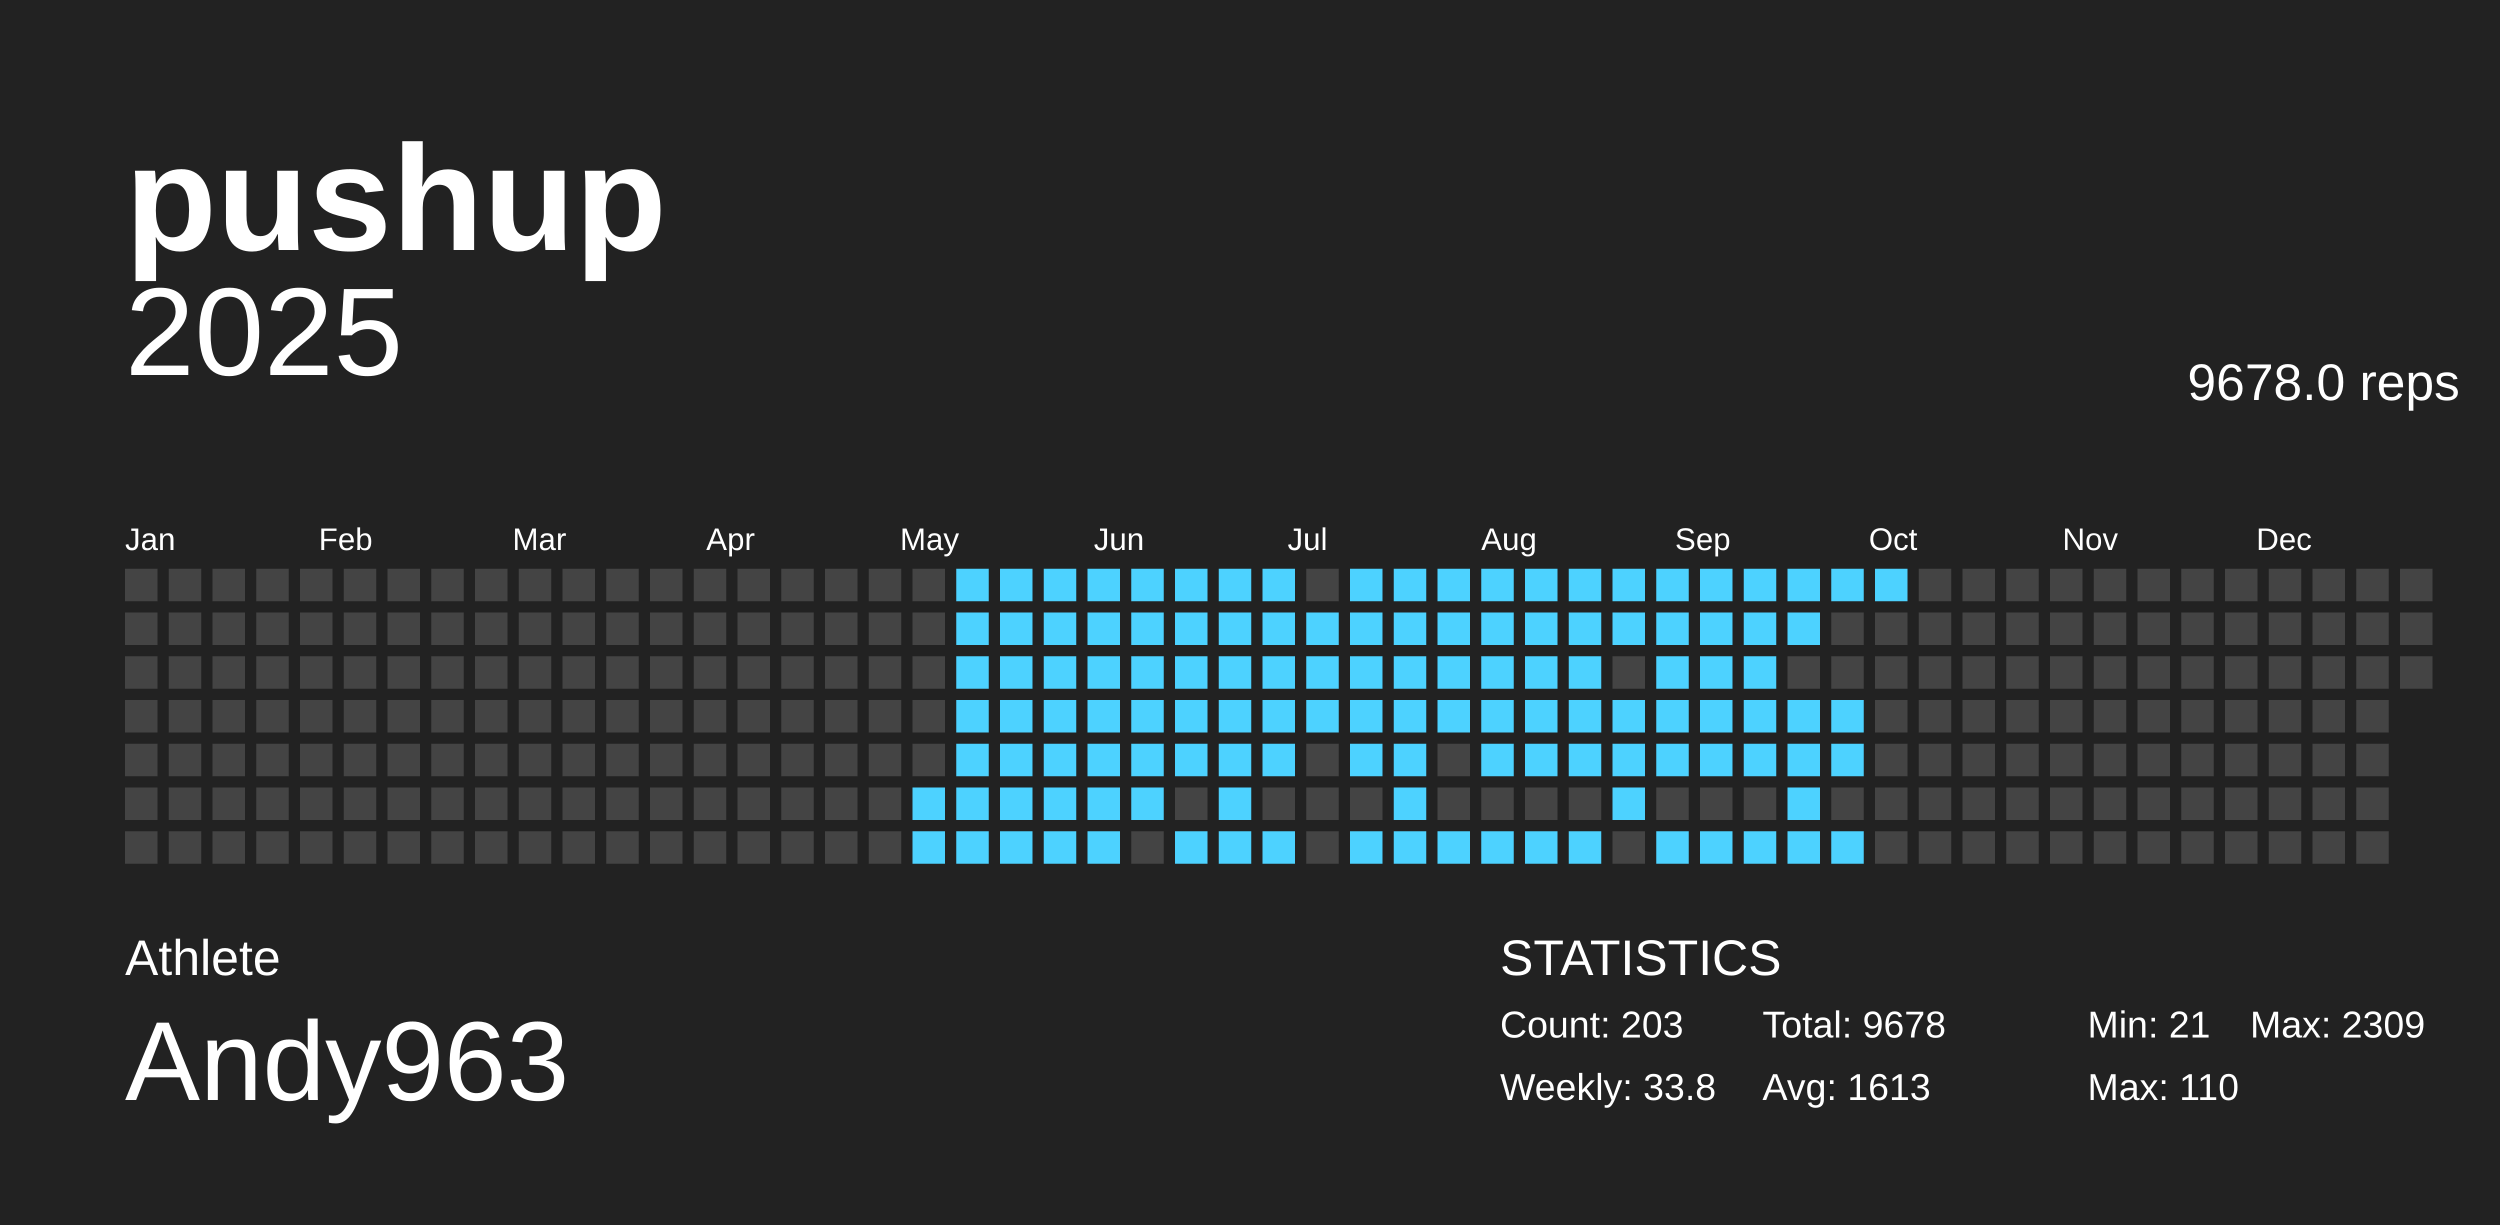
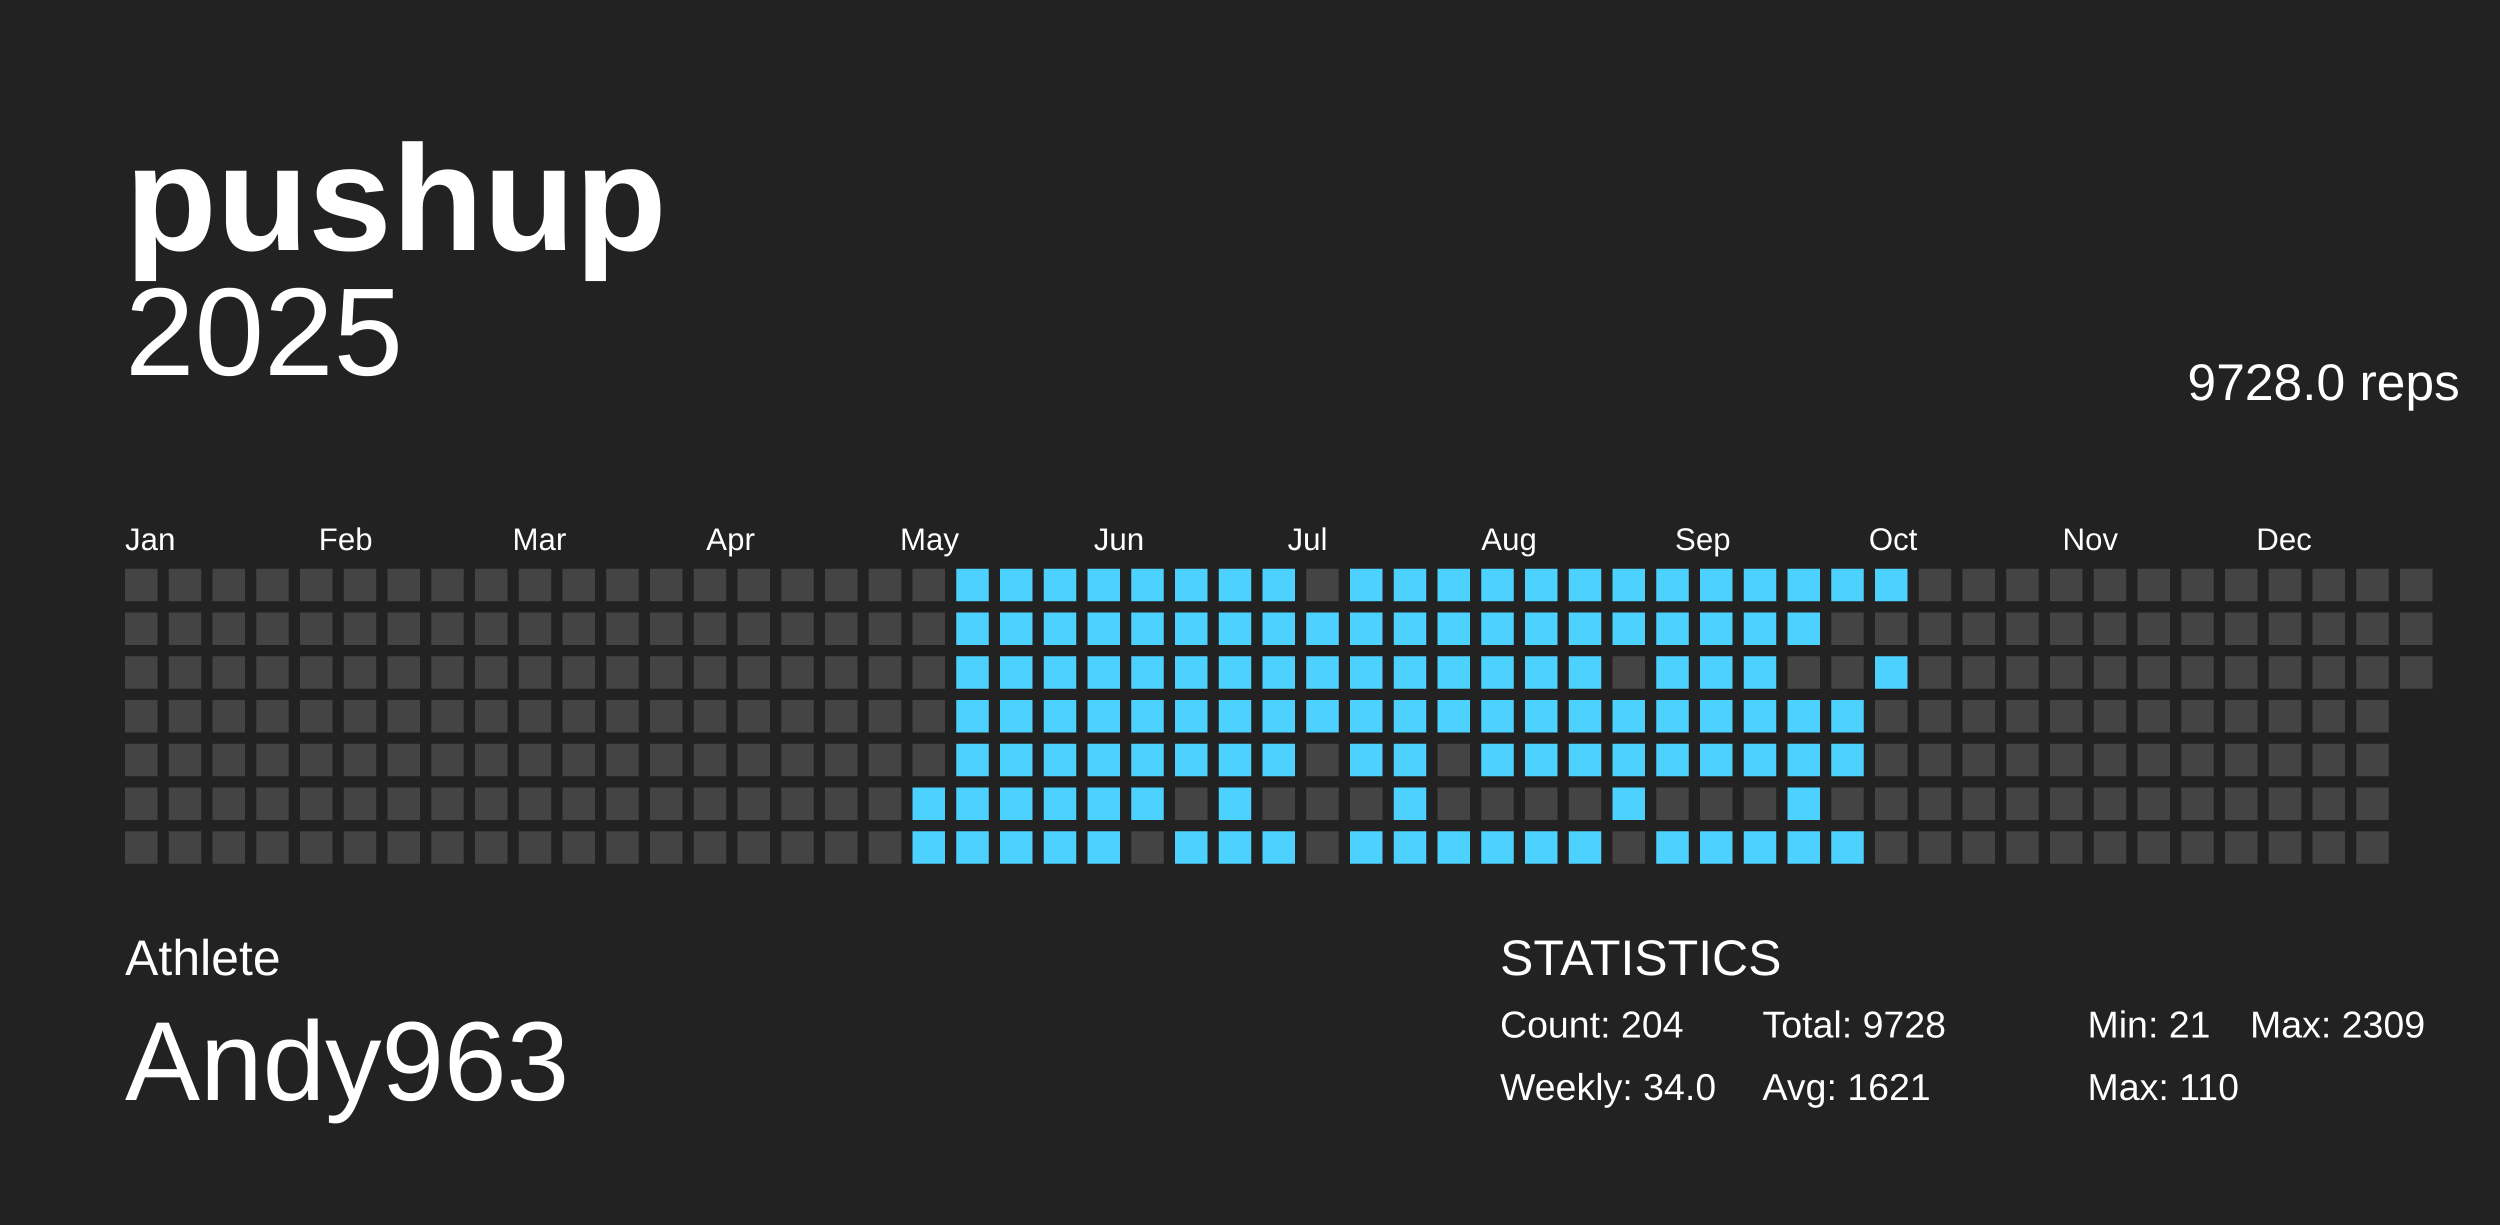
<svg xmlns="http://www.w3.org/2000/svg" baseProfile="full" height="98mm" version="1.1" viewBox="0,0,200,98" width="200mm">
  <defs />
  <g>
    <rect fill="#222222" height="98" width="200" x="0" y="0" />
    <g id="year2025">
      <text alignment-baseline="hanging" fill="#FFFFFF" style="font-size:10.0px; font-family:Arial;" x="10" y="30">2025</text>
-       <text alignment-baseline="hanging" fill="#FFFFFF" style="font-size:4.125px; font-family:Arial;" x="175" y="32">9678.0 reps</text>
+       <text alignment-baseline="hanging" fill="#FFFFFF" style="font-size:4.125px; font-family:Arial;" x="175" y="32">9728.0 reps</text>
      <text fill="#FFFFFF" style="font-size:2.5px; font-family:Arial" x="10.0" y="44">Jan</text>
      <text fill="#FFFFFF" style="font-size:2.5px; font-family:Arial" x="25.5" y="44">Feb</text>
      <text fill="#FFFFFF" style="font-size:2.5px; font-family:Arial" x="41.0" y="44">Mar</text>
      <text fill="#FFFFFF" style="font-size:2.5px; font-family:Arial" x="56.5" y="44">Apr</text>
      <text fill="#FFFFFF" style="font-size:2.5px; font-family:Arial" x="72.0" y="44">May</text>
      <text fill="#FFFFFF" style="font-size:2.5px; font-family:Arial" x="87.5" y="44">Jun</text>
      <text fill="#FFFFFF" style="font-size:2.5px; font-family:Arial" x="103.0" y="44">Jul</text>
      <text fill="#FFFFFF" style="font-size:2.5px; font-family:Arial" x="118.5" y="44">Aug</text>
      <text fill="#FFFFFF" style="font-size:2.5px; font-family:Arial" x="134.0" y="44">Sep</text>
      <text fill="#FFFFFF" style="font-size:2.5px; font-family:Arial" x="149.5" y="44">Oct</text>
      <text fill="#FFFFFF" style="font-size:2.5px; font-family:Arial" x="165.0" y="44">Nov</text>
      <text fill="#FFFFFF" style="font-size:2.5px; font-family:Arial" x="180.5" y="44">Dec</text>
      <rect fill="#444444" height="2.6" width="2.6" x="10.0" y="45.5" />
      <rect fill="#444444" height="2.6" width="2.6" x="10.0" y="49.0" />
      <rect fill="#444444" height="2.6" width="2.6" x="10.0" y="52.5" />
      <rect fill="#444444" height="2.6" width="2.6" x="10.0" y="56.0" />
      <rect fill="#444444" height="2.6" width="2.6" x="10.0" y="59.5" />
      <rect fill="#444444" height="2.6" width="2.6" x="10.0" y="63.0" />
      <rect fill="#444444" height="2.6" width="2.6" x="10.0" y="66.5" />
      <rect fill="#444444" height="2.6" width="2.6" x="13.5" y="45.5" />
      <rect fill="#444444" height="2.6" width="2.6" x="13.5" y="49.0" />
      <rect fill="#444444" height="2.6" width="2.6" x="13.5" y="52.5" />
      <rect fill="#444444" height="2.6" width="2.6" x="13.5" y="56.0" />
      <rect fill="#444444" height="2.6" width="2.6" x="13.5" y="59.5" />
      <rect fill="#444444" height="2.6" width="2.6" x="13.5" y="63.0" />
      <rect fill="#444444" height="2.6" width="2.6" x="13.5" y="66.5" />
      <rect fill="#444444" height="2.6" width="2.6" x="17.0" y="45.5" />
      <rect fill="#444444" height="2.6" width="2.6" x="17.0" y="49.0" />
      <rect fill="#444444" height="2.6" width="2.6" x="17.0" y="52.5" />
      <rect fill="#444444" height="2.6" width="2.6" x="17.0" y="56.0" />
      <rect fill="#444444" height="2.6" width="2.6" x="17.0" y="59.5" />
      <rect fill="#444444" height="2.6" width="2.6" x="17.0" y="63.0" />
      <rect fill="#444444" height="2.6" width="2.6" x="17.0" y="66.5" />
      <rect fill="#444444" height="2.6" width="2.6" x="20.5" y="45.5" />
      <rect fill="#444444" height="2.6" width="2.6" x="20.5" y="49.0" />
      <rect fill="#444444" height="2.6" width="2.6" x="20.5" y="52.5" />
      <rect fill="#444444" height="2.6" width="2.6" x="20.5" y="56.0" />
      <rect fill="#444444" height="2.6" width="2.6" x="20.5" y="59.5" />
      <rect fill="#444444" height="2.6" width="2.6" x="20.5" y="63.0" />
      <rect fill="#444444" height="2.6" width="2.6" x="20.5" y="66.5" />
      <rect fill="#444444" height="2.6" width="2.6" x="24.0" y="45.5" />
      <rect fill="#444444" height="2.6" width="2.6" x="24.0" y="49.0" />
      <rect fill="#444444" height="2.6" width="2.6" x="24.0" y="52.5" />
      <rect fill="#444444" height="2.6" width="2.6" x="24.0" y="56.0" />
      <rect fill="#444444" height="2.6" width="2.6" x="24.0" y="59.5" />
      <rect fill="#444444" height="2.6" width="2.6" x="24.0" y="63.0" />
      <rect fill="#444444" height="2.6" width="2.6" x="24.0" y="66.5" />
      <rect fill="#444444" height="2.6" width="2.6" x="27.5" y="45.5" />
      <rect fill="#444444" height="2.6" width="2.6" x="27.5" y="49.0" />
      <rect fill="#444444" height="2.6" width="2.6" x="27.5" y="52.5" />
      <rect fill="#444444" height="2.6" width="2.6" x="27.5" y="56.0" />
      <rect fill="#444444" height="2.6" width="2.6" x="27.5" y="59.5" />
      <rect fill="#444444" height="2.6" width="2.6" x="27.5" y="63.0" />
      <rect fill="#444444" height="2.6" width="2.6" x="27.5" y="66.5" />
      <rect fill="#444444" height="2.6" width="2.6" x="31.0" y="45.5" />
      <rect fill="#444444" height="2.6" width="2.6" x="31.0" y="49.0" />
      <rect fill="#444444" height="2.6" width="2.6" x="31.0" y="52.5" />
      <rect fill="#444444" height="2.6" width="2.6" x="31.0" y="56.0" />
      <rect fill="#444444" height="2.6" width="2.6" x="31.0" y="59.5" />
      <rect fill="#444444" height="2.6" width="2.6" x="31.0" y="63.0" />
      <rect fill="#444444" height="2.6" width="2.6" x="31.0" y="66.5" />
      <rect fill="#444444" height="2.6" width="2.6" x="34.5" y="45.5" />
      <rect fill="#444444" height="2.6" width="2.6" x="34.5" y="49.0" />
      <rect fill="#444444" height="2.6" width="2.6" x="34.5" y="52.5" />
      <rect fill="#444444" height="2.6" width="2.6" x="34.5" y="56.0" />
      <rect fill="#444444" height="2.6" width="2.6" x="34.5" y="59.5" />
      <rect fill="#444444" height="2.6" width="2.6" x="34.5" y="63.0" />
      <rect fill="#444444" height="2.6" width="2.6" x="34.5" y="66.5" />
      <rect fill="#444444" height="2.6" width="2.6" x="38.0" y="45.5" />
      <rect fill="#444444" height="2.6" width="2.6" x="38.0" y="49.0" />
      <rect fill="#444444" height="2.6" width="2.6" x="38.0" y="52.5" />
      <rect fill="#444444" height="2.6" width="2.6" x="38.0" y="56.0" />
      <rect fill="#444444" height="2.6" width="2.6" x="38.0" y="59.5" />
      <rect fill="#444444" height="2.6" width="2.6" x="38.0" y="63.0" />
      <rect fill="#444444" height="2.6" width="2.6" x="38.0" y="66.5" />
      <rect fill="#444444" height="2.6" width="2.6" x="41.5" y="45.5" />
      <rect fill="#444444" height="2.6" width="2.6" x="41.5" y="49.0" />
      <rect fill="#444444" height="2.6" width="2.6" x="41.5" y="52.5" />
      <rect fill="#444444" height="2.6" width="2.6" x="41.5" y="56.0" />
      <rect fill="#444444" height="2.6" width="2.6" x="41.5" y="59.5" />
      <rect fill="#444444" height="2.6" width="2.6" x="41.5" y="63.0" />
      <rect fill="#444444" height="2.6" width="2.6" x="41.5" y="66.5" />
      <rect fill="#444444" height="2.6" width="2.6" x="45.0" y="45.5" />
      <rect fill="#444444" height="2.6" width="2.6" x="45.0" y="49.0" />
      <rect fill="#444444" height="2.6" width="2.6" x="45.0" y="52.5" />
      <rect fill="#444444" height="2.6" width="2.6" x="45.0" y="56.0" />
      <rect fill="#444444" height="2.6" width="2.6" x="45.0" y="59.5" />
      <rect fill="#444444" height="2.6" width="2.6" x="45.0" y="63.0" />
      <rect fill="#444444" height="2.6" width="2.6" x="45.0" y="66.5" />
      <rect fill="#444444" height="2.6" width="2.6" x="48.5" y="45.5" />
      <rect fill="#444444" height="2.6" width="2.6" x="48.5" y="49.0" />
      <rect fill="#444444" height="2.6" width="2.6" x="48.5" y="52.5" />
      <rect fill="#444444" height="2.6" width="2.6" x="48.5" y="56.0" />
      <rect fill="#444444" height="2.6" width="2.6" x="48.5" y="59.5" />
      <rect fill="#444444" height="2.6" width="2.6" x="48.5" y="63.0" />
      <rect fill="#444444" height="2.6" width="2.6" x="48.5" y="66.5" />
      <rect fill="#444444" height="2.6" width="2.6" x="52.0" y="45.5" />
      <rect fill="#444444" height="2.6" width="2.6" x="52.0" y="49.0" />
      <rect fill="#444444" height="2.6" width="2.6" x="52.0" y="52.5" />
      <rect fill="#444444" height="2.6" width="2.6" x="52.0" y="56.0" />
      <rect fill="#444444" height="2.6" width="2.6" x="52.0" y="59.5" />
      <rect fill="#444444" height="2.6" width="2.6" x="52.0" y="63.0" />
      <rect fill="#444444" height="2.6" width="2.6" x="52.0" y="66.5" />
      <rect fill="#444444" height="2.6" width="2.6" x="55.5" y="45.5" />
      <rect fill="#444444" height="2.6" width="2.6" x="55.5" y="49.0" />
      <rect fill="#444444" height="2.6" width="2.6" x="55.5" y="52.5" />
      <rect fill="#444444" height="2.6" width="2.6" x="55.5" y="56.0" />
      <rect fill="#444444" height="2.6" width="2.6" x="55.5" y="59.5" />
      <rect fill="#444444" height="2.6" width="2.6" x="55.5" y="63.0" />
      <rect fill="#444444" height="2.6" width="2.6" x="55.5" y="66.5" />
      <rect fill="#444444" height="2.6" width="2.6" x="59.0" y="45.5" />
      <rect fill="#444444" height="2.6" width="2.6" x="59.0" y="49.0" />
      <rect fill="#444444" height="2.6" width="2.6" x="59.0" y="52.5" />
      <rect fill="#444444" height="2.6" width="2.6" x="59.0" y="56.0" />
      <rect fill="#444444" height="2.6" width="2.6" x="59.0" y="59.5" />
      <rect fill="#444444" height="2.6" width="2.6" x="59.0" y="63.0" />
      <rect fill="#444444" height="2.6" width="2.6" x="59.0" y="66.5" />
      <rect fill="#444444" height="2.6" width="2.6" x="62.5" y="45.5" />
      <rect fill="#444444" height="2.6" width="2.6" x="62.5" y="49.0" />
      <rect fill="#444444" height="2.6" width="2.6" x="62.5" y="52.5" />
      <rect fill="#444444" height="2.6" width="2.6" x="62.5" y="56.0" />
      <rect fill="#444444" height="2.6" width="2.6" x="62.5" y="59.5" />
      <rect fill="#444444" height="2.6" width="2.6" x="62.5" y="63.0" />
      <rect fill="#444444" height="2.6" width="2.6" x="62.5" y="66.5" />
      <rect fill="#444444" height="2.6" width="2.6" x="66.0" y="45.5" />
      <rect fill="#444444" height="2.6" width="2.6" x="66.0" y="49.0" />
      <rect fill="#444444" height="2.6" width="2.6" x="66.0" y="52.5" />
      <rect fill="#444444" height="2.6" width="2.6" x="66.0" y="56.0" />
      <rect fill="#444444" height="2.6" width="2.6" x="66.0" y="59.5" />
      <rect fill="#444444" height="2.6" width="2.6" x="66.0" y="63.0" />
      <rect fill="#444444" height="2.6" width="2.6" x="66.0" y="66.5" />
      <rect fill="#444444" height="2.6" width="2.6" x="69.5" y="45.5" />
      <rect fill="#444444" height="2.6" width="2.6" x="69.5" y="49.0" />
      <rect fill="#444444" height="2.6" width="2.6" x="69.5" y="52.5" />
      <rect fill="#444444" height="2.6" width="2.6" x="69.5" y="56.0" />
      <rect fill="#444444" height="2.6" width="2.6" x="69.5" y="59.5" />
      <rect fill="#444444" height="2.6" width="2.6" x="69.5" y="63.0" />
      <rect fill="#444444" height="2.6" width="2.6" x="69.5" y="66.5" />
      <rect fill="#444444" height="2.6" width="2.6" x="73.0" y="45.5" />
      <rect fill="#444444" height="2.6" width="2.6" x="73.0" y="49.0" />
      <rect fill="#444444" height="2.6" width="2.6" x="73.0" y="52.5" />
      <rect fill="#444444" height="2.6" width="2.6" x="73.0" y="56.0" />
      <rect fill="#444444" height="2.6" width="2.6" x="73.0" y="59.5" />
      <rect fill="#4dd2ff" height="2.6" width="2.6" x="73.0" y="63.0" />
      <rect fill="#4dd2ff" height="2.6" width="2.6" x="73.0" y="66.5" />
      <rect fill="#4dd2ff" height="2.6" width="2.6" x="76.5" y="45.5" />
      <rect fill="#4dd2ff" height="2.6" width="2.6" x="76.5" y="49.0" />
      <rect fill="#4dd2ff" height="2.6" width="2.6" x="76.5" y="52.5" />
      <rect fill="#4dd2ff" height="2.6" width="2.6" x="76.5" y="56.0" />
      <rect fill="#4dd2ff" height="2.6" width="2.6" x="76.5" y="59.5" />
      <rect fill="#4dd2ff" height="2.6" width="2.6" x="76.5" y="63.0" />
      <rect fill="#4dd2ff" height="2.6" width="2.6" x="76.5" y="66.5" />
      <rect fill="#4dd2ff" height="2.6" width="2.6" x="80.0" y="45.5" />
      <rect fill="#4dd2ff" height="2.6" width="2.6" x="80.0" y="49.0" />
      <rect fill="#4dd2ff" height="2.6" width="2.6" x="80.0" y="52.5" />
      <rect fill="#4dd2ff" height="2.6" width="2.6" x="80.0" y="56.0" />
      <rect fill="#4dd2ff" height="2.6" width="2.6" x="80.0" y="59.5" />
      <rect fill="#4dd2ff" height="2.6" width="2.6" x="80.0" y="63.0" />
      <rect fill="#4dd2ff" height="2.6" width="2.6" x="80.0" y="66.5" />
      <rect fill="#4dd2ff" height="2.6" width="2.6" x="83.5" y="45.5" />
      <rect fill="#4dd2ff" height="2.6" width="2.6" x="83.5" y="49.0" />
      <rect fill="#4dd2ff" height="2.6" width="2.6" x="83.5" y="52.5" />
      <rect fill="#4dd2ff" height="2.6" width="2.6" x="83.5" y="56.0" />
      <rect fill="#4dd2ff" height="2.6" width="2.6" x="83.5" y="59.5" />
      <rect fill="#4dd2ff" height="2.6" width="2.6" x="83.5" y="63.0" />
      <rect fill="#4dd2ff" height="2.6" width="2.6" x="83.5" y="66.5" />
      <rect fill="#4dd2ff" height="2.6" width="2.6" x="87.0" y="45.5" />
      <rect fill="#4dd2ff" height="2.6" width="2.6" x="87.0" y="49.0" />
      <rect fill="#4dd2ff" height="2.6" width="2.6" x="87.0" y="52.5" />
      <rect fill="#4dd2ff" height="2.6" width="2.6" x="87.0" y="56.0" />
      <rect fill="#4dd2ff" height="2.6" width="2.6" x="87.0" y="59.5" />
      <rect fill="#4dd2ff" height="2.6" width="2.6" x="87.0" y="63.0" />
      <rect fill="#4dd2ff" height="2.6" width="2.6" x="87.0" y="66.5" />
      <rect fill="#4dd2ff" height="2.6" width="2.6" x="90.5" y="45.5" />
      <rect fill="#4dd2ff" height="2.6" width="2.6" x="90.5" y="49.0" />
      <rect fill="#4dd2ff" height="2.6" width="2.6" x="90.5" y="52.5" />
      <rect fill="#4dd2ff" height="2.6" width="2.6" x="90.5" y="56.0" />
      <rect fill="#4dd2ff" height="2.6" width="2.6" x="90.5" y="59.5" />
      <rect fill="#4dd2ff" height="2.6" width="2.6" x="90.5" y="63.0" />
      <rect fill="#444444" height="2.6" width="2.6" x="90.5" y="66.5" />
      <rect fill="#4dd2ff" height="2.6" width="2.6" x="94.0" y="45.5" />
      <rect fill="#4dd2ff" height="2.6" width="2.6" x="94.0" y="49.0" />
      <rect fill="#4dd2ff" height="2.6" width="2.6" x="94.0" y="52.5" />
      <rect fill="#4dd2ff" height="2.6" width="2.6" x="94.0" y="56.0" />
      <rect fill="#4dd2ff" height="2.6" width="2.6" x="94.0" y="59.5" />
      <rect fill="#444444" height="2.6" width="2.6" x="94.0" y="63.0" />
      <rect fill="#4dd2ff" height="2.6" width="2.6" x="94.0" y="66.5" />
      <rect fill="#4dd2ff" height="2.6" width="2.6" x="97.5" y="45.5" />
      <rect fill="#4dd2ff" height="2.6" width="2.6" x="97.5" y="49.0" />
      <rect fill="#4dd2ff" height="2.6" width="2.6" x="97.5" y="52.5" />
      <rect fill="#4dd2ff" height="2.6" width="2.6" x="97.5" y="56.0" />
      <rect fill="#4dd2ff" height="2.6" width="2.6" x="97.5" y="59.5" />
      <rect fill="#4dd2ff" height="2.6" width="2.6" x="97.5" y="63.0" />
      <rect fill="#4dd2ff" height="2.6" width="2.6" x="97.5" y="66.5" />
      <rect fill="#4dd2ff" height="2.6" width="2.6" x="101.0" y="45.5" />
      <rect fill="#4dd2ff" height="2.6" width="2.6" x="101.0" y="49.0" />
      <rect fill="#4dd2ff" height="2.6" width="2.6" x="101.0" y="52.5" />
      <rect fill="#4dd2ff" height="2.6" width="2.6" x="101.0" y="56.0" />
      <rect fill="#4dd2ff" height="2.6" width="2.6" x="101.0" y="59.5" />
      <rect fill="#444444" height="2.6" width="2.6" x="101.0" y="63.0" />
      <rect fill="#4dd2ff" height="2.6" width="2.6" x="101.0" y="66.5" />
      <rect fill="#444444" height="2.6" width="2.6" x="104.5" y="45.5" />
      <rect fill="#4dd2ff" height="2.6" width="2.6" x="104.5" y="49.0" />
      <rect fill="#4dd2ff" height="2.6" width="2.6" x="104.5" y="52.5" />
      <rect fill="#4dd2ff" height="2.6" width="2.6" x="104.5" y="56.0" />
      <rect fill="#444444" height="2.6" width="2.6" x="104.5" y="59.5" />
      <rect fill="#444444" height="2.6" width="2.6" x="104.5" y="63.0" />
      <rect fill="#444444" height="2.6" width="2.6" x="104.5" y="66.5" />
      <rect fill="#4dd2ff" height="2.6" width="2.6" x="108.0" y="45.5" />
      <rect fill="#4dd2ff" height="2.6" width="2.6" x="108.0" y="49.0" />
      <rect fill="#4dd2ff" height="2.6" width="2.6" x="108.0" y="52.5" />
      <rect fill="#4dd2ff" height="2.6" width="2.6" x="108.0" y="56.0" />
      <rect fill="#4dd2ff" height="2.6" width="2.6" x="108.0" y="59.5" />
      <rect fill="#444444" height="2.6" width="2.6" x="108.0" y="63.0" />
      <rect fill="#4dd2ff" height="2.6" width="2.6" x="108.0" y="66.5" />
      <rect fill="#4dd2ff" height="2.6" width="2.6" x="111.5" y="45.5" />
      <rect fill="#4dd2ff" height="2.6" width="2.6" x="111.5" y="49.0" />
      <rect fill="#4dd2ff" height="2.6" width="2.6" x="111.5" y="52.5" />
      <rect fill="#4dd2ff" height="2.6" width="2.6" x="111.5" y="56.0" />
      <rect fill="#4dd2ff" height="2.6" width="2.6" x="111.5" y="59.5" />
      <rect fill="#4dd2ff" height="2.6" width="2.6" x="111.5" y="63.0" />
      <rect fill="#4dd2ff" height="2.6" width="2.6" x="111.5" y="66.5" />
      <rect fill="#4dd2ff" height="2.6" width="2.6" x="115.0" y="45.5" />
      <rect fill="#4dd2ff" height="2.6" width="2.6" x="115.0" y="49.0" />
      <rect fill="#4dd2ff" height="2.6" width="2.6" x="115.0" y="52.5" />
      <rect fill="#4dd2ff" height="2.6" width="2.6" x="115.0" y="56.0" />
      <rect fill="#444444" height="2.6" width="2.6" x="115.0" y="59.5" />
      <rect fill="#444444" height="2.6" width="2.6" x="115.0" y="63.0" />
      <rect fill="#4dd2ff" height="2.6" width="2.6" x="115.0" y="66.5" />
      <rect fill="#4dd2ff" height="2.6" width="2.6" x="118.5" y="45.5" />
      <rect fill="#4dd2ff" height="2.6" width="2.6" x="118.5" y="49.0" />
      <rect fill="#4dd2ff" height="2.6" width="2.6" x="118.5" y="52.5" />
      <rect fill="#4dd2ff" height="2.6" width="2.6" x="118.5" y="56.0" />
      <rect fill="#4dd2ff" height="2.6" width="2.6" x="118.5" y="59.5" />
      <rect fill="#444444" height="2.6" width="2.6" x="118.5" y="63.0" />
      <rect fill="#4dd2ff" height="2.6" width="2.6" x="118.5" y="66.5" />
      <rect fill="#4dd2ff" height="2.6" width="2.6" x="122.0" y="45.5" />
      <rect fill="#4dd2ff" height="2.6" width="2.6" x="122.0" y="49.0" />
      <rect fill="#4dd2ff" height="2.6" width="2.6" x="122.0" y="52.5" />
      <rect fill="#4dd2ff" height="2.6" width="2.6" x="122.0" y="56.0" />
      <rect fill="#4dd2ff" height="2.6" width="2.6" x="122.0" y="59.5" />
      <rect fill="#444444" height="2.6" width="2.6" x="122.0" y="63.0" />
      <rect fill="#4dd2ff" height="2.6" width="2.6" x="122.0" y="66.5" />
      <rect fill="#4dd2ff" height="2.6" width="2.6" x="125.5" y="45.5" />
      <rect fill="#4dd2ff" height="2.6" width="2.6" x="125.5" y="49.0" />
      <rect fill="#4dd2ff" height="2.6" width="2.6" x="125.5" y="52.5" />
      <rect fill="#4dd2ff" height="2.6" width="2.6" x="125.5" y="56.0" />
      <rect fill="#4dd2ff" height="2.6" width="2.6" x="125.5" y="59.5" />
      <rect fill="#444444" height="2.6" width="2.6" x="125.5" y="63.0" />
      <rect fill="#4dd2ff" height="2.6" width="2.6" x="125.5" y="66.5" />
      <rect fill="#4dd2ff" height="2.6" width="2.6" x="129.0" y="45.5" />
      <rect fill="#4dd2ff" height="2.6" width="2.6" x="129.0" y="49.0" />
      <rect fill="#444444" height="2.6" width="2.6" x="129.0" y="52.5" />
      <rect fill="#4dd2ff" height="2.6" width="2.6" x="129.0" y="56.0" />
      <rect fill="#4dd2ff" height="2.6" width="2.6" x="129.0" y="59.5" />
      <rect fill="#4dd2ff" height="2.6" width="2.6" x="129.0" y="63.0" />
      <rect fill="#444444" height="2.6" width="2.6" x="129.0" y="66.5" />
      <rect fill="#4dd2ff" height="2.6" width="2.6" x="132.5" y="45.5" />
      <rect fill="#4dd2ff" height="2.6" width="2.6" x="132.5" y="49.0" />
      <rect fill="#4dd2ff" height="2.6" width="2.6" x="132.5" y="52.5" />
      <rect fill="#4dd2ff" height="2.6" width="2.6" x="132.5" y="56.0" />
      <rect fill="#4dd2ff" height="2.6" width="2.6" x="132.5" y="59.5" />
      <rect fill="#444444" height="2.6" width="2.6" x="132.5" y="63.0" />
      <rect fill="#4dd2ff" height="2.6" width="2.6" x="132.5" y="66.5" />
      <rect fill="#4dd2ff" height="2.6" width="2.6" x="136.0" y="45.5" />
      <rect fill="#4dd2ff" height="2.6" width="2.6" x="136.0" y="49.0" />
      <rect fill="#4dd2ff" height="2.6" width="2.6" x="136.0" y="52.5" />
      <rect fill="#4dd2ff" height="2.6" width="2.6" x="136.0" y="56.0" />
      <rect fill="#4dd2ff" height="2.6" width="2.6" x="136.0" y="59.5" />
      <rect fill="#444444" height="2.6" width="2.6" x="136.0" y="63.0" />
      <rect fill="#4dd2ff" height="2.6" width="2.6" x="136.0" y="66.5" />
      <rect fill="#4dd2ff" height="2.6" width="2.6" x="139.5" y="45.5" />
      <rect fill="#4dd2ff" height="2.6" width="2.6" x="139.5" y="49.0" />
      <rect fill="#4dd2ff" height="2.6" width="2.6" x="139.5" y="52.5" />
      <rect fill="#4dd2ff" height="2.6" width="2.6" x="139.5" y="56.0" />
      <rect fill="#4dd2ff" height="2.6" width="2.6" x="139.5" y="59.5" />
      <rect fill="#444444" height="2.6" width="2.6" x="139.5" y="63.0" />
      <rect fill="#4dd2ff" height="2.6" width="2.6" x="139.5" y="66.5" />
      <rect fill="#4dd2ff" height="2.6" width="2.6" x="143.0" y="45.5" />
      <rect fill="#4dd2ff" height="2.6" width="2.6" x="143.0" y="49.0" />
      <rect fill="#444444" height="2.6" width="2.6" x="143.0" y="52.5" />
      <rect fill="#4dd2ff" height="2.6" width="2.6" x="143.0" y="56.0" />
      <rect fill="#4dd2ff" height="2.6" width="2.6" x="143.0" y="59.5" />
      <rect fill="#4dd2ff" height="2.6" width="2.6" x="143.0" y="63.0" />
      <rect fill="#4dd2ff" height="2.6" width="2.6" x="143.0" y="66.5" />
      <rect fill="#4dd2ff" height="2.6" width="2.6" x="146.5" y="45.5" />
      <rect fill="#444444" height="2.6" width="2.6" x="146.5" y="49.0" />
      <rect fill="#444444" height="2.6" width="2.6" x="146.5" y="52.5" />
      <rect fill="#4dd2ff" height="2.6" width="2.6" x="146.5" y="56.0" />
      <rect fill="#4dd2ff" height="2.6" width="2.6" x="146.5" y="59.5" />
      <rect fill="#444444" height="2.6" width="2.6" x="146.5" y="63.0" />
      <rect fill="#4dd2ff" height="2.6" width="2.6" x="146.5" y="66.5" />
      <rect fill="#4dd2ff" height="2.6" width="2.6" x="150.0" y="45.5" />
      <rect fill="#444444" height="2.6" width="2.6" x="150.0" y="49.0" />
-       <rect fill="#444444" height="2.6" width="2.6" x="150.0" y="52.5" />
+       <rect fill="#4dd2ff" height="2.6" width="2.6" x="150.0" y="52.5" />
      <rect fill="#444444" height="2.6" width="2.6" x="150.0" y="56.0" />
      <rect fill="#444444" height="2.6" width="2.6" x="150.0" y="59.5" />
      <rect fill="#444444" height="2.6" width="2.6" x="150.0" y="63.0" />
      <rect fill="#444444" height="2.6" width="2.6" x="150.0" y="66.5" />
      <rect fill="#444444" height="2.6" width="2.6" x="153.5" y="45.5" />
      <rect fill="#444444" height="2.6" width="2.6" x="153.5" y="49.0" />
      <rect fill="#444444" height="2.6" width="2.6" x="153.5" y="52.5" />
      <rect fill="#444444" height="2.6" width="2.6" x="153.5" y="56.0" />
      <rect fill="#444444" height="2.6" width="2.6" x="153.5" y="59.5" />
      <rect fill="#444444" height="2.6" width="2.6" x="153.5" y="63.0" />
      <rect fill="#444444" height="2.6" width="2.6" x="153.5" y="66.5" />
      <rect fill="#444444" height="2.6" width="2.6" x="157.0" y="45.5" />
      <rect fill="#444444" height="2.6" width="2.6" x="157.0" y="49.0" />
      <rect fill="#444444" height="2.6" width="2.6" x="157.0" y="52.5" />
      <rect fill="#444444" height="2.6" width="2.6" x="157.0" y="56.0" />
      <rect fill="#444444" height="2.6" width="2.6" x="157.0" y="59.5" />
      <rect fill="#444444" height="2.6" width="2.6" x="157.0" y="63.0" />
      <rect fill="#444444" height="2.6" width="2.6" x="157.0" y="66.5" />
      <rect fill="#444444" height="2.6" width="2.6" x="160.5" y="45.5" />
      <rect fill="#444444" height="2.6" width="2.6" x="160.5" y="49.0" />
      <rect fill="#444444" height="2.6" width="2.6" x="160.5" y="52.5" />
      <rect fill="#444444" height="2.6" width="2.6" x="160.5" y="56.0" />
      <rect fill="#444444" height="2.6" width="2.6" x="160.5" y="59.5" />
      <rect fill="#444444" height="2.6" width="2.6" x="160.5" y="63.0" />
      <rect fill="#444444" height="2.6" width="2.6" x="160.5" y="66.5" />
      <rect fill="#444444" height="2.6" width="2.6" x="164.0" y="45.5" />
      <rect fill="#444444" height="2.6" width="2.6" x="164.0" y="49.0" />
      <rect fill="#444444" height="2.6" width="2.6" x="164.0" y="52.5" />
      <rect fill="#444444" height="2.6" width="2.6" x="164.0" y="56.0" />
      <rect fill="#444444" height="2.6" width="2.6" x="164.0" y="59.5" />
      <rect fill="#444444" height="2.6" width="2.6" x="164.0" y="63.0" />
      <rect fill="#444444" height="2.6" width="2.6" x="164.0" y="66.5" />
      <rect fill="#444444" height="2.6" width="2.6" x="167.5" y="45.5" />
      <rect fill="#444444" height="2.6" width="2.6" x="167.5" y="49.0" />
      <rect fill="#444444" height="2.6" width="2.6" x="167.5" y="52.5" />
      <rect fill="#444444" height="2.6" width="2.6" x="167.5" y="56.0" />
      <rect fill="#444444" height="2.6" width="2.6" x="167.5" y="59.5" />
      <rect fill="#444444" height="2.6" width="2.6" x="167.5" y="63.0" />
      <rect fill="#444444" height="2.6" width="2.6" x="167.5" y="66.5" />
      <rect fill="#444444" height="2.6" width="2.6" x="171.0" y="45.5" />
      <rect fill="#444444" height="2.6" width="2.6" x="171.0" y="49.0" />
      <rect fill="#444444" height="2.6" width="2.6" x="171.0" y="52.5" />
      <rect fill="#444444" height="2.6" width="2.6" x="171.0" y="56.0" />
      <rect fill="#444444" height="2.6" width="2.6" x="171.0" y="59.5" />
      <rect fill="#444444" height="2.6" width="2.6" x="171.0" y="63.0" />
      <rect fill="#444444" height="2.6" width="2.6" x="171.0" y="66.5" />
      <rect fill="#444444" height="2.6" width="2.6" x="174.5" y="45.5" />
      <rect fill="#444444" height="2.6" width="2.6" x="174.5" y="49.0" />
      <rect fill="#444444" height="2.6" width="2.6" x="174.5" y="52.5" />
      <rect fill="#444444" height="2.6" width="2.6" x="174.5" y="56.0" />
      <rect fill="#444444" height="2.6" width="2.6" x="174.5" y="59.5" />
      <rect fill="#444444" height="2.6" width="2.6" x="174.5" y="63.0" />
      <rect fill="#444444" height="2.6" width="2.6" x="174.5" y="66.5" />
      <rect fill="#444444" height="2.6" width="2.6" x="178.0" y="45.5" />
      <rect fill="#444444" height="2.6" width="2.6" x="178.0" y="49.0" />
      <rect fill="#444444" height="2.6" width="2.6" x="178.0" y="52.5" />
      <rect fill="#444444" height="2.6" width="2.6" x="178.0" y="56.0" />
      <rect fill="#444444" height="2.6" width="2.6" x="178.0" y="59.5" />
      <rect fill="#444444" height="2.6" width="2.6" x="178.0" y="63.0" />
      <rect fill="#444444" height="2.6" width="2.6" x="178.0" y="66.5" />
      <rect fill="#444444" height="2.6" width="2.6" x="181.5" y="45.5" />
      <rect fill="#444444" height="2.6" width="2.6" x="181.5" y="49.0" />
      <rect fill="#444444" height="2.6" width="2.6" x="181.5" y="52.5" />
      <rect fill="#444444" height="2.6" width="2.6" x="181.5" y="56.0" />
      <rect fill="#444444" height="2.6" width="2.6" x="181.5" y="59.5" />
      <rect fill="#444444" height="2.6" width="2.6" x="181.5" y="63.0" />
      <rect fill="#444444" height="2.6" width="2.6" x="181.5" y="66.5" />
      <rect fill="#444444" height="2.6" width="2.6" x="185.0" y="45.5" />
      <rect fill="#444444" height="2.6" width="2.6" x="185.0" y="49.0" />
      <rect fill="#444444" height="2.6" width="2.6" x="185.0" y="52.5" />
      <rect fill="#444444" height="2.6" width="2.6" x="185.0" y="56.0" />
      <rect fill="#444444" height="2.6" width="2.6" x="185.0" y="59.5" />
      <rect fill="#444444" height="2.6" width="2.6" x="185.0" y="63.0" />
      <rect fill="#444444" height="2.6" width="2.6" x="185.0" y="66.5" />
      <rect fill="#444444" height="2.6" width="2.6" x="188.5" y="45.5" />
      <rect fill="#444444" height="2.6" width="2.6" x="188.5" y="49.0" />
      <rect fill="#444444" height="2.6" width="2.6" x="188.5" y="52.5" />
      <rect fill="#444444" height="2.6" width="2.6" x="188.5" y="56.0" />
      <rect fill="#444444" height="2.6" width="2.6" x="188.5" y="59.5" />
      <rect fill="#444444" height="2.6" width="2.6" x="188.5" y="63.0" />
      <rect fill="#444444" height="2.6" width="2.6" x="188.5" y="66.5" />
      <rect fill="#444444" height="2.6" width="2.6" x="192.0" y="45.5" />
      <rect fill="#444444" height="2.6" width="2.6" x="192.0" y="49.0" />
      <rect fill="#444444" height="2.6" width="2.6" x="192.0" y="52.5" />
    </g>
  </g>
  <text fill="#FFFFFF" style="font-size:12px; font-family:Arial; font-weight:bold;" x="10" y="20">pushup</text>
  <text fill="#FFFFFF" style="font-size:4px; font-family:Arial" x="10" y="78">Athlete</text>
  <text fill="#FFFFFF" style="font-size:9px; font-family:Arial" x="10" y="88">Andy963</text>
  <text fill="#FFFFFF" style="font-size:4px; font-family:Arial" x="120" y="78">STATISTICS</text>
-   <text fill="#FFFFFF" style="font-size:3px; font-family:Arial" x="120" y="83">Count: 203</text>
-   <text fill="#FFFFFF" style="font-size:3px; font-family:Arial" x="120" y="88">Weekly: 33.8</text>
-   <text fill="#FFFFFF" style="font-size:3px; font-family:Arial" x="141" y="83">Total: 9678</text>
-   <text fill="#FFFFFF" style="font-size:3px; font-family:Arial" x="141" y="88">Avg: 1613</text>
+   <text fill="#FFFFFF" style="font-size:3px; font-family:Arial" x="120" y="83">Count: 204</text>
+   <text fill="#FFFFFF" style="font-size:3px; font-family:Arial" x="120" y="88">Weekly: 34.0</text>
+   <text fill="#FFFFFF" style="font-size:3px; font-family:Arial" x="141" y="83">Total: 9728</text>
+   <text fill="#FFFFFF" style="font-size:3px; font-family:Arial" x="141" y="88">Avg: 1621</text>
  <text fill="#FFFFFF" style="font-size:3px; font-family:Arial" x="167" y="83">Min: 21</text>
  <text fill="#FFFFFF" style="font-size:3px; font-family:Arial" x="167" y="88">Max: 110</text>
  <text fill="#FFFFFF" style="font-size:3px; font-family:Arial" x="180" y="83">Max: 2309</text>
</svg>
